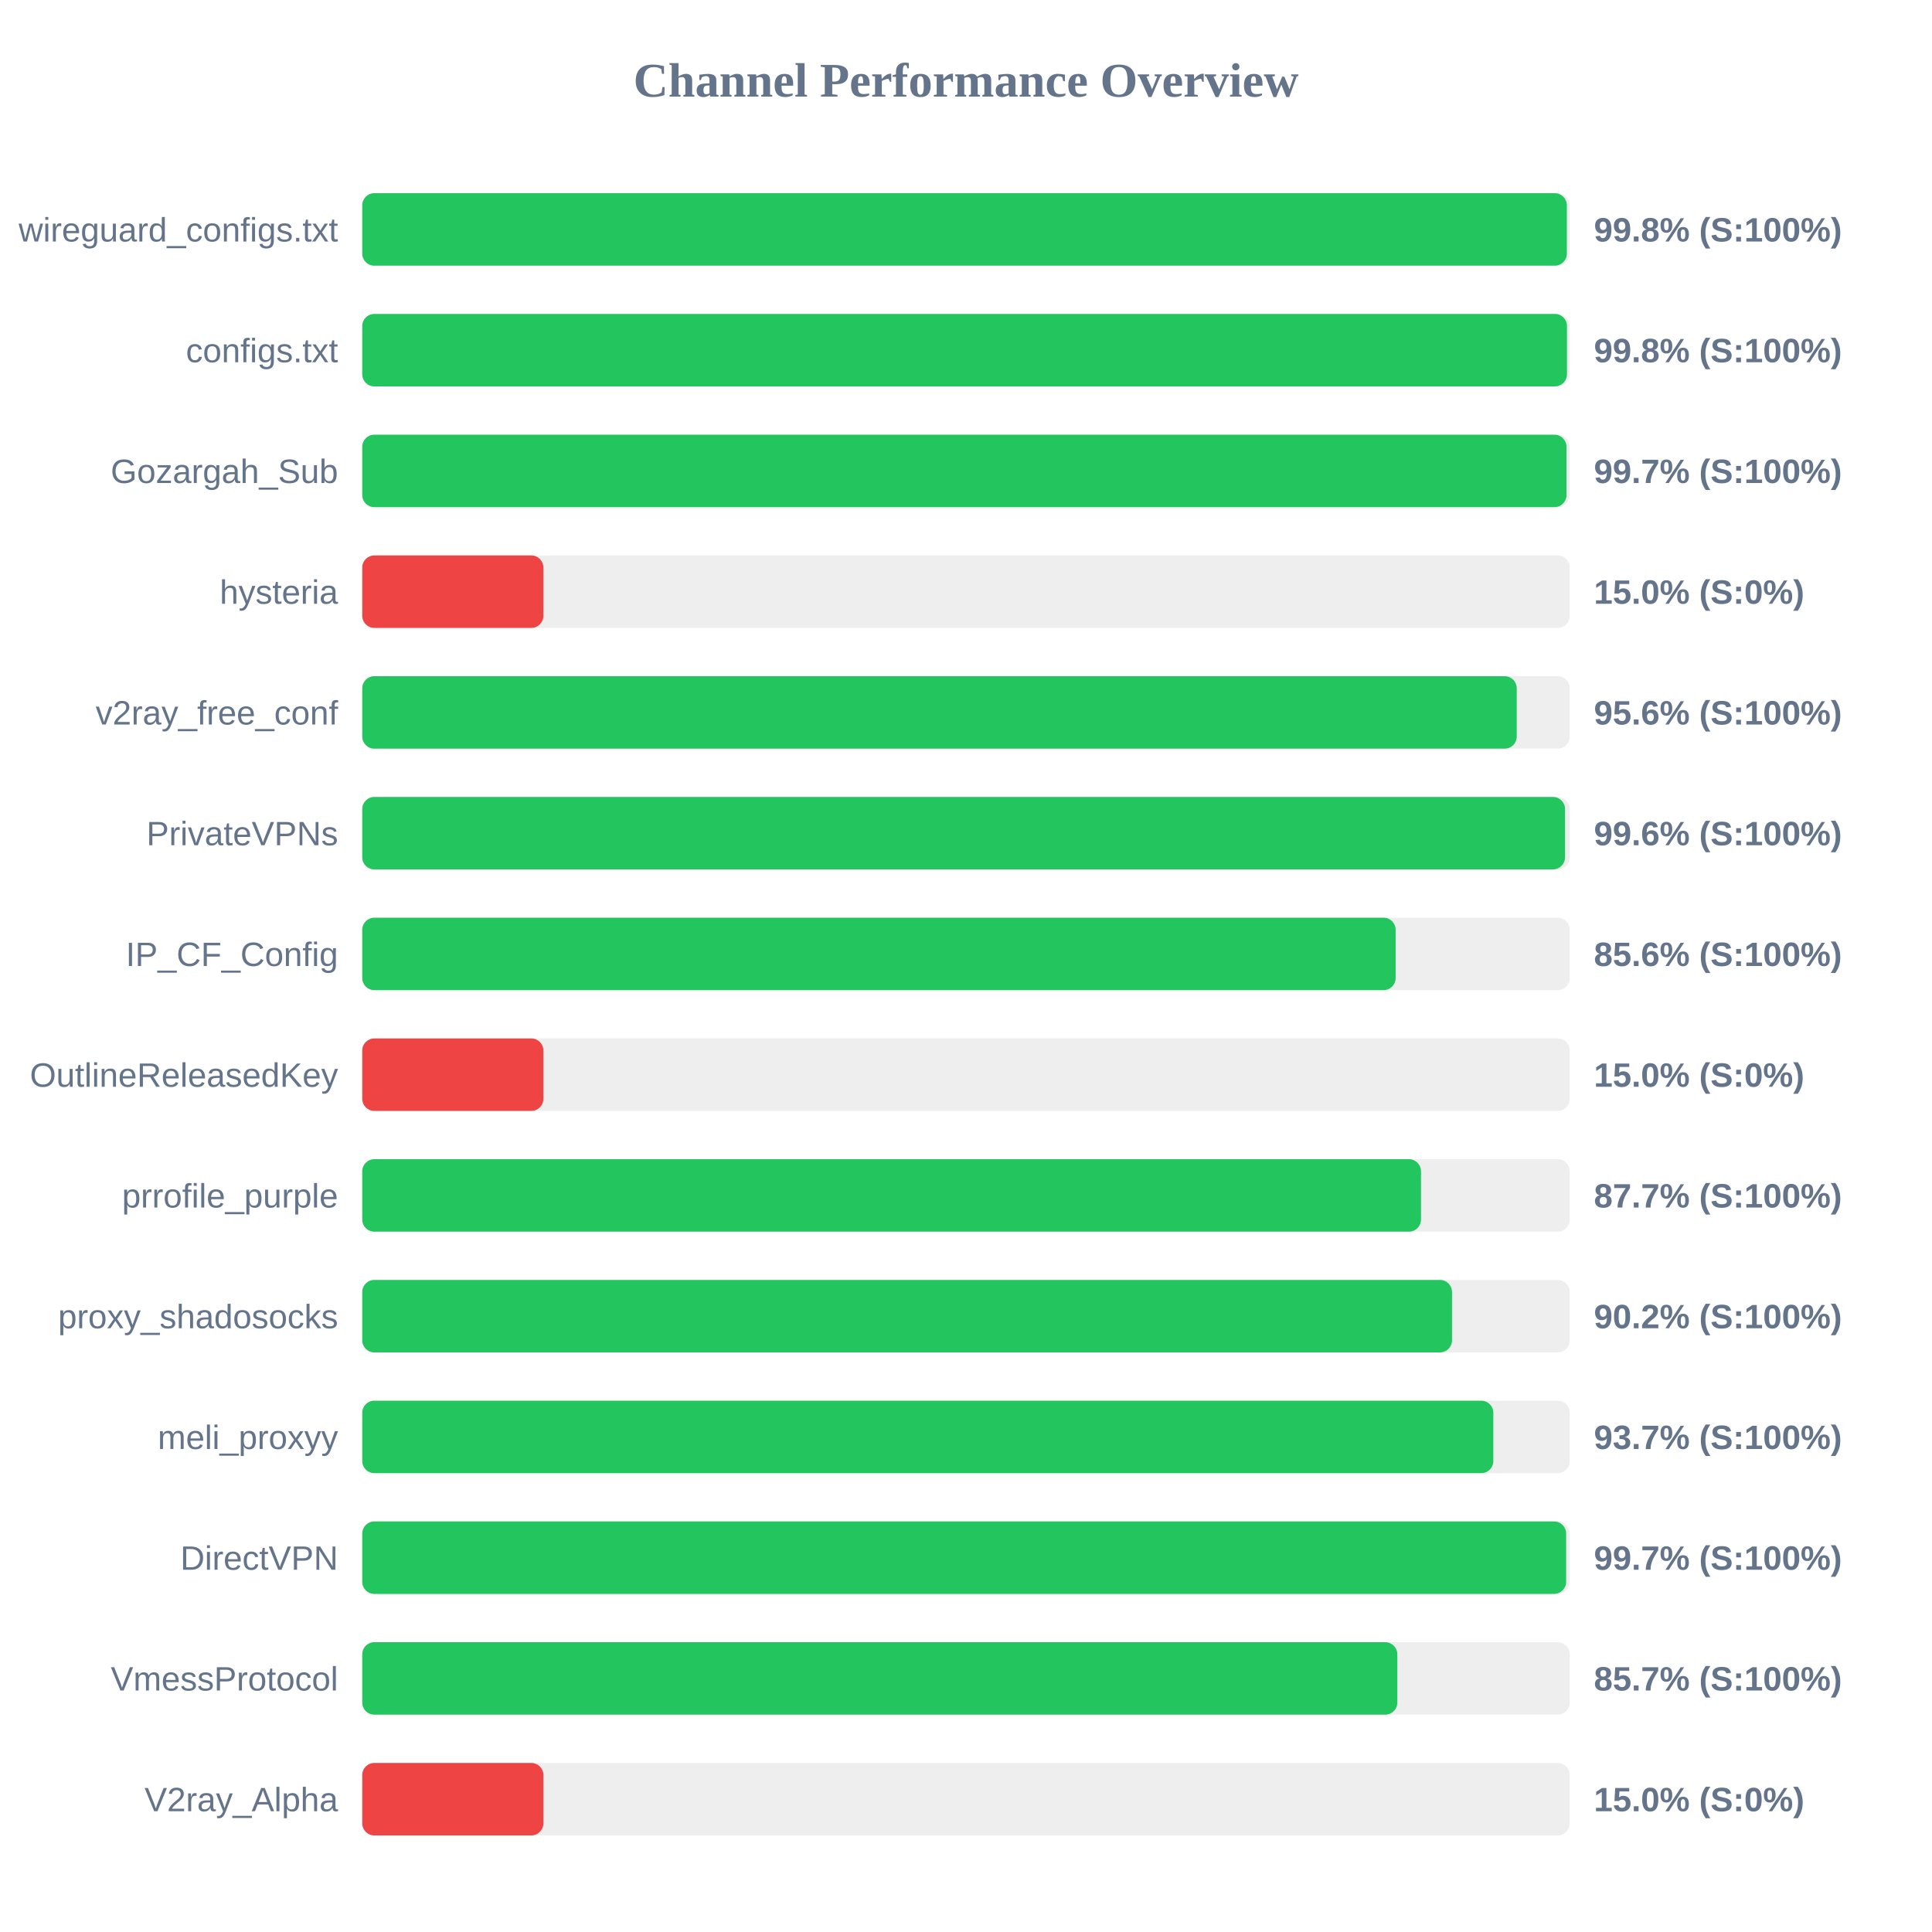
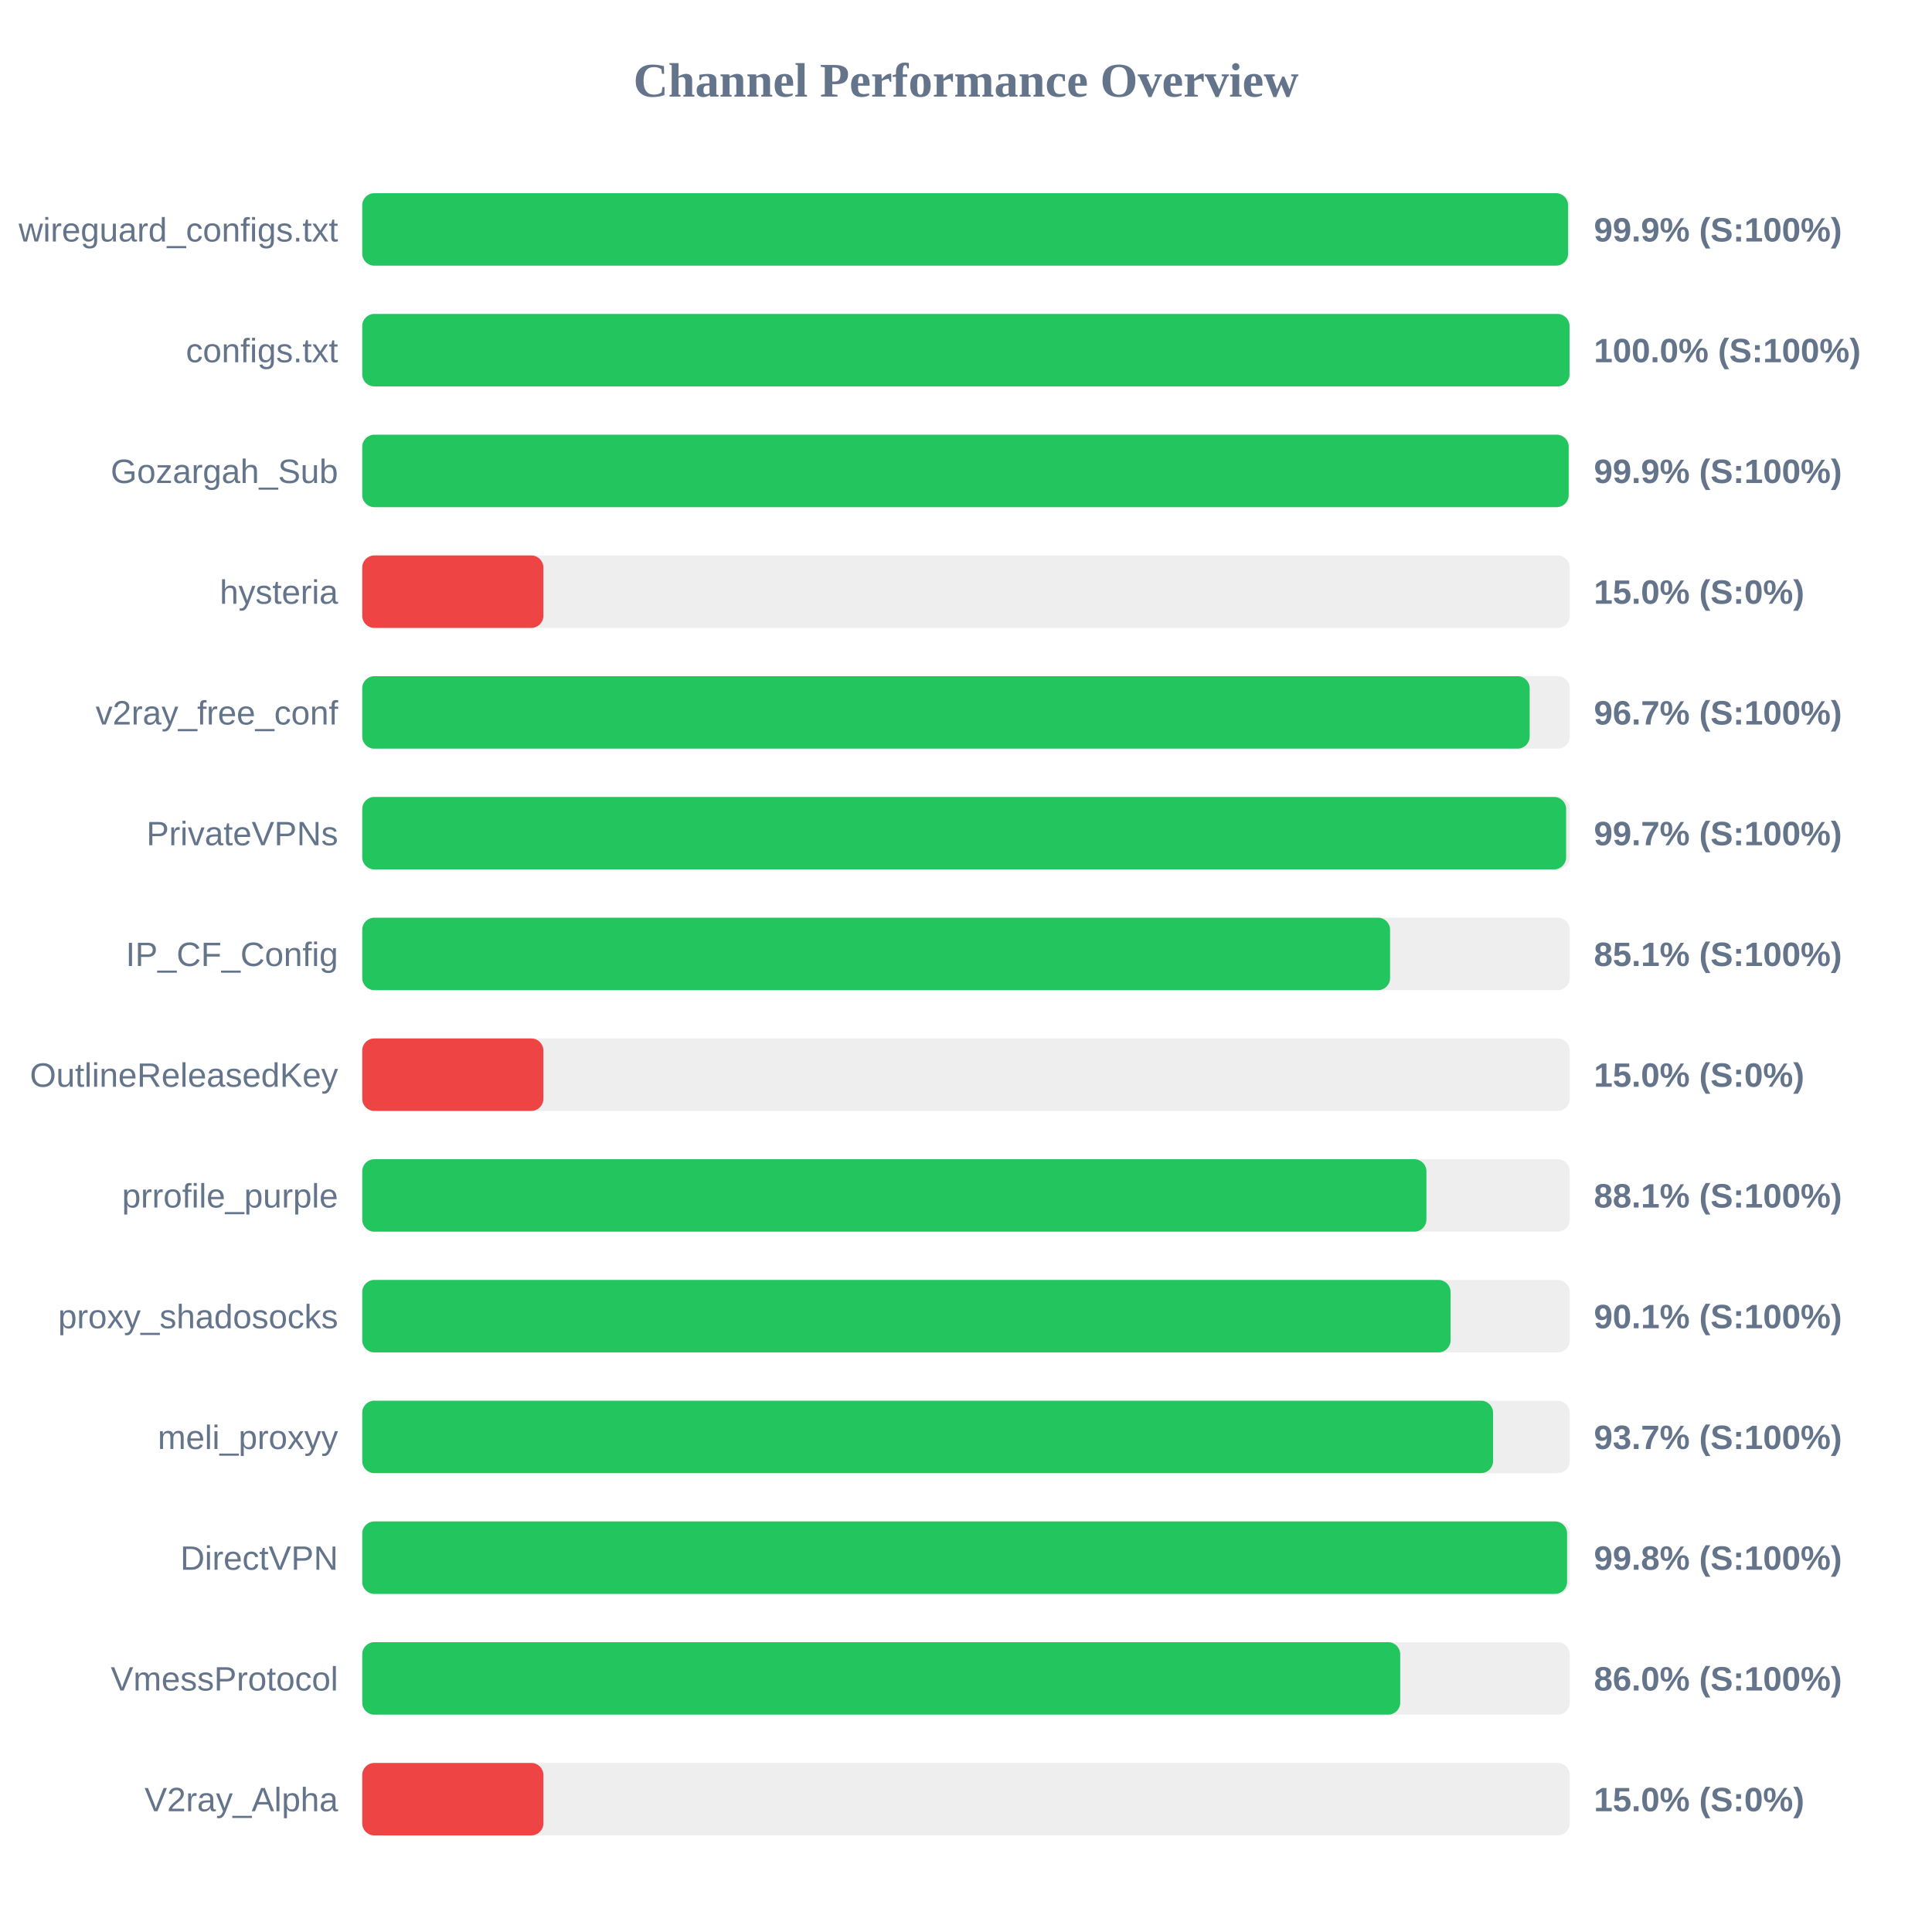
<svg xmlns="http://www.w3.org/2000/svg" width="800" height="800" version="1.1">
  <style>
        .row { font: 14px Arial; fill: #64748b; }
        .score { font: bold 14px Arial; fill: #64748b; }
    </style>
  <text x="400" y="40" text-anchor="middle" font-size="20px" font-weight="bold" fill="#64748b">Channel Performance Overview</text>
  <rect x="150" y="80" width="500" height="30" fill="#eee" rx="5" />
-   <rect x="150" y="80" width="498.8" height="30" fill="#22c55e" rx="5" />
+   <rect x="150" y="80" width="499.3" height="30" fill="#22c55e" rx="5" />
  <text x="140" y="100" text-anchor="end" class="row">wireguard_configs.txt</text>
-   <text x="660" y="100" text-anchor="start" class="score">99.8% (S:100%)</text>
+   <text x="660" y="100" text-anchor="start" class="score">99.9% (S:100%)</text>
  <rect x="150" y="130" width="500" height="30" fill="#eee" rx="5" />
-   <rect x="150" y="130" width="498.85" height="30" fill="#22c55e" rx="5" />
+   <rect x="150" y="130" width="499.9" height="30" fill="#22c55e" rx="5" />
  <text x="140" y="150" text-anchor="end" class="row">configs.txt</text>
-   <text x="660" y="150" text-anchor="start" class="score">99.8% (S:100%)</text>
+   <text x="660" y="150" text-anchor="start" class="score">100.0% (S:100%)</text>
  <rect x="150" y="180" width="500" height="30" fill="#eee" rx="5" />
-   <rect x="150" y="180" width="498.65" height="30" fill="#22c55e" rx="5" />
+   <rect x="150" y="180" width="499.55" height="30" fill="#22c55e" rx="5" />
  <text x="140" y="200" text-anchor="end" class="row">Gozargah_Sub</text>
-   <text x="660" y="200" text-anchor="start" class="score">99.7% (S:100%)</text>
+   <text x="660" y="200" text-anchor="start" class="score">99.9% (S:100%)</text>
  <rect x="150" y="230" width="500" height="30" fill="#eee" rx="5" />
  <rect x="150" y="230" width="75.0" height="30" fill="#ef4444" rx="5" />
  <text x="140" y="250" text-anchor="end" class="row">hysteria</text>
  <text x="660" y="250" text-anchor="start" class="score">15.0% (S:0%)</text>
  <rect x="150" y="280" width="500" height="30" fill="#eee" rx="5" />
-   <rect x="150" y="280" width="478.05" height="30" fill="#22c55e" rx="5" />
+   <rect x="150" y="280" width="483.4" height="30" fill="#22c55e" rx="5" />
  <text x="140" y="300" text-anchor="end" class="row">v2ray_free_conf</text>
-   <text x="660" y="300" text-anchor="start" class="score">95.6% (S:100%)</text>
+   <text x="660" y="300" text-anchor="start" class="score">96.7% (S:100%)</text>
  <rect x="150" y="330" width="500" height="30" fill="#eee" rx="5" />
-   <rect x="150" y="330" width="498.05" height="30" fill="#22c55e" rx="5" />
+   <rect x="150" y="330" width="498.5" height="30" fill="#22c55e" rx="5" />
  <text x="140" y="350" text-anchor="end" class="row">PrivateVPNs</text>
-   <text x="660" y="350" text-anchor="start" class="score">99.6% (S:100%)</text>
+   <text x="660" y="350" text-anchor="start" class="score">99.7% (S:100%)</text>
  <rect x="150" y="380" width="500" height="30" fill="#eee" rx="5" />
-   <rect x="150" y="380" width="427.9" height="30" fill="#22c55e" rx="5" />
+   <rect x="150" y="380" width="425.6" height="30" fill="#22c55e" rx="5" />
  <text x="140" y="400" text-anchor="end" class="row">IP_CF_Config</text>
-   <text x="660" y="400" text-anchor="start" class="score">85.6% (S:100%)</text>
+   <text x="660" y="400" text-anchor="start" class="score">85.1% (S:100%)</text>
  <rect x="150" y="430" width="500" height="30" fill="#eee" rx="5" />
  <rect x="150" y="430" width="75.0" height="30" fill="#ef4444" rx="5" />
  <text x="140" y="450" text-anchor="end" class="row">OutlineReleasedKey</text>
  <text x="660" y="450" text-anchor="start" class="score">15.0% (S:0%)</text>
  <rect x="150" y="480" width="500" height="30" fill="#eee" rx="5" />
-   <rect x="150" y="480" width="438.4" height="30" fill="#22c55e" rx="5" />
+   <rect x="150" y="480" width="440.65" height="30" fill="#22c55e" rx="5" />
  <text x="140" y="500" text-anchor="end" class="row">prrofile_purple</text>
-   <text x="660" y="500" text-anchor="start" class="score">87.7% (S:100%)</text>
+   <text x="660" y="500" text-anchor="start" class="score">88.1% (S:100%)</text>
  <rect x="150" y="530" width="500" height="30" fill="#eee" rx="5" />
-   <rect x="150" y="530" width="451.25" height="30" fill="#22c55e" rx="5" />
+   <rect x="150" y="530" width="450.65" height="30" fill="#22c55e" rx="5" />
  <text x="140" y="550" text-anchor="end" class="row">proxy_shadosocks</text>
-   <text x="660" y="550" text-anchor="start" class="score">90.2% (S:100%)</text>
+   <text x="660" y="550" text-anchor="start" class="score">90.1% (S:100%)</text>
  <rect x="150" y="580" width="500" height="30" fill="#eee" rx="5" />
-   <rect x="150" y="580" width="468.35" height="30" fill="#22c55e" rx="5" />
+   <rect x="150" y="580" width="468.25" height="30" fill="#22c55e" rx="5" />
  <text x="140" y="600" text-anchor="end" class="row">meli_proxyy</text>
  <text x="660" y="600" text-anchor="start" class="score">93.7% (S:100%)</text>
  <rect x="150" y="630" width="500" height="30" fill="#eee" rx="5" />
-   <rect x="150" y="630" width="498.5" height="30" fill="#22c55e" rx="5" />
+   <rect x="150" y="630" width="498.9" height="30" fill="#22c55e" rx="5" />
  <text x="140" y="650" text-anchor="end" class="row">DirectVPN</text>
-   <text x="660" y="650" text-anchor="start" class="score">99.7% (S:100%)</text>
+   <text x="660" y="650" text-anchor="start" class="score">99.8% (S:100%)</text>
  <rect x="150" y="680" width="500" height="30" fill="#eee" rx="5" />
-   <rect x="150" y="680" width="428.6" height="30" fill="#22c55e" rx="5" />
+   <rect x="150" y="680" width="429.8" height="30" fill="#22c55e" rx="5" />
  <text x="140" y="700" text-anchor="end" class="row">VmessProtocol</text>
-   <text x="660" y="700" text-anchor="start" class="score">85.7% (S:100%)</text>
+   <text x="660" y="700" text-anchor="start" class="score">86.0% (S:100%)</text>
  <rect x="150" y="730" width="500" height="30" fill="#eee" rx="5" />
  <rect x="150" y="730" width="75.0" height="30" fill="#ef4444" rx="5" />
  <text x="140" y="750" text-anchor="end" class="row">V2ray_Alpha</text>
  <text x="660" y="750" text-anchor="start" class="score">15.0% (S:0%)</text>
</svg>
